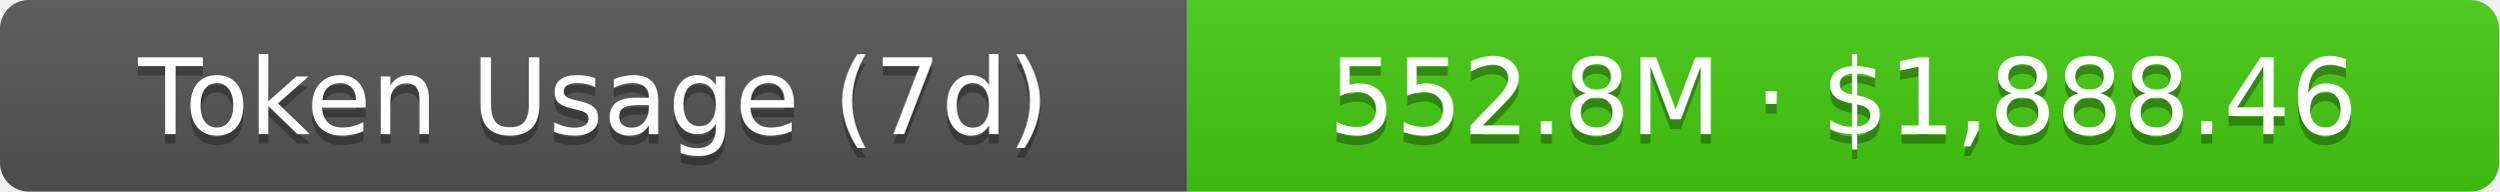
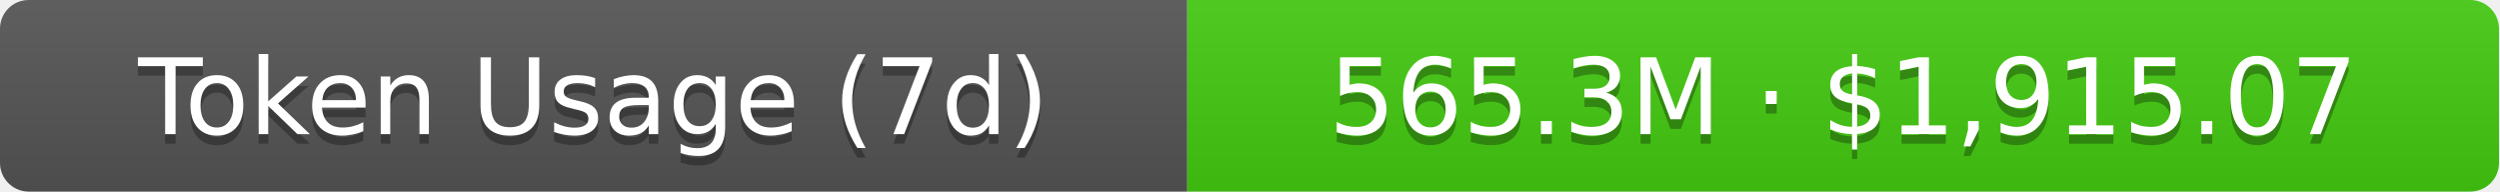
- <svg xmlns="http://www.w3.org/2000/svg" width="261" height="20" role="img" aria-label="Token Usage (7d): 552.8M · $1,888.46">
+ <svg xmlns="http://www.w3.org/2000/svg" width="261" height="20" role="img" aria-label="Token Usage (7d): 565.3M · $1,915.07">
  <linearGradient id="s" x2="0" y2="100%">
    <stop offset="0" stop-color="#bbb" stop-opacity=".1" />
    <stop offset="1" stop-opacity=".1" />
  </linearGradient>
  <clipPath id="r">
    <rect width="261" height="20" rx="3" fill="#fff" />
  </clipPath>
  <g clip-path="url(#r)">
    <rect width="124" height="20" fill="#555" />
    <rect x="124" width="137" height="20" fill="#4c1" />
    <rect width="261" height="20" fill="url(#s)" />
  </g>
  <g fill="#fff" text-anchor="middle" font-family="Verdana,Geneva,DejaVu Sans,sans-serif" text-rendering="geometricPrecision" font-size="11">
    <text aria-hidden="true" x="62" y="15" fill="#010101" fill-opacity=".3">Token Usage (7d)</text>
    <text x="62" y="14">Token Usage (7d)</text>
-     <text aria-hidden="true" x="192.5" y="15" fill="#010101" fill-opacity=".3">552.8M · $1,888.46</text>
-     <text x="192.5" y="14">552.8M · $1,888.46</text>
+     <text aria-hidden="true" x="192.5" y="15" fill="#010101" fill-opacity=".3">565.3M · $1,915.07</text>
+     <text x="192.5" y="14">565.3M · $1,915.07</text>
  </g>
</svg>
